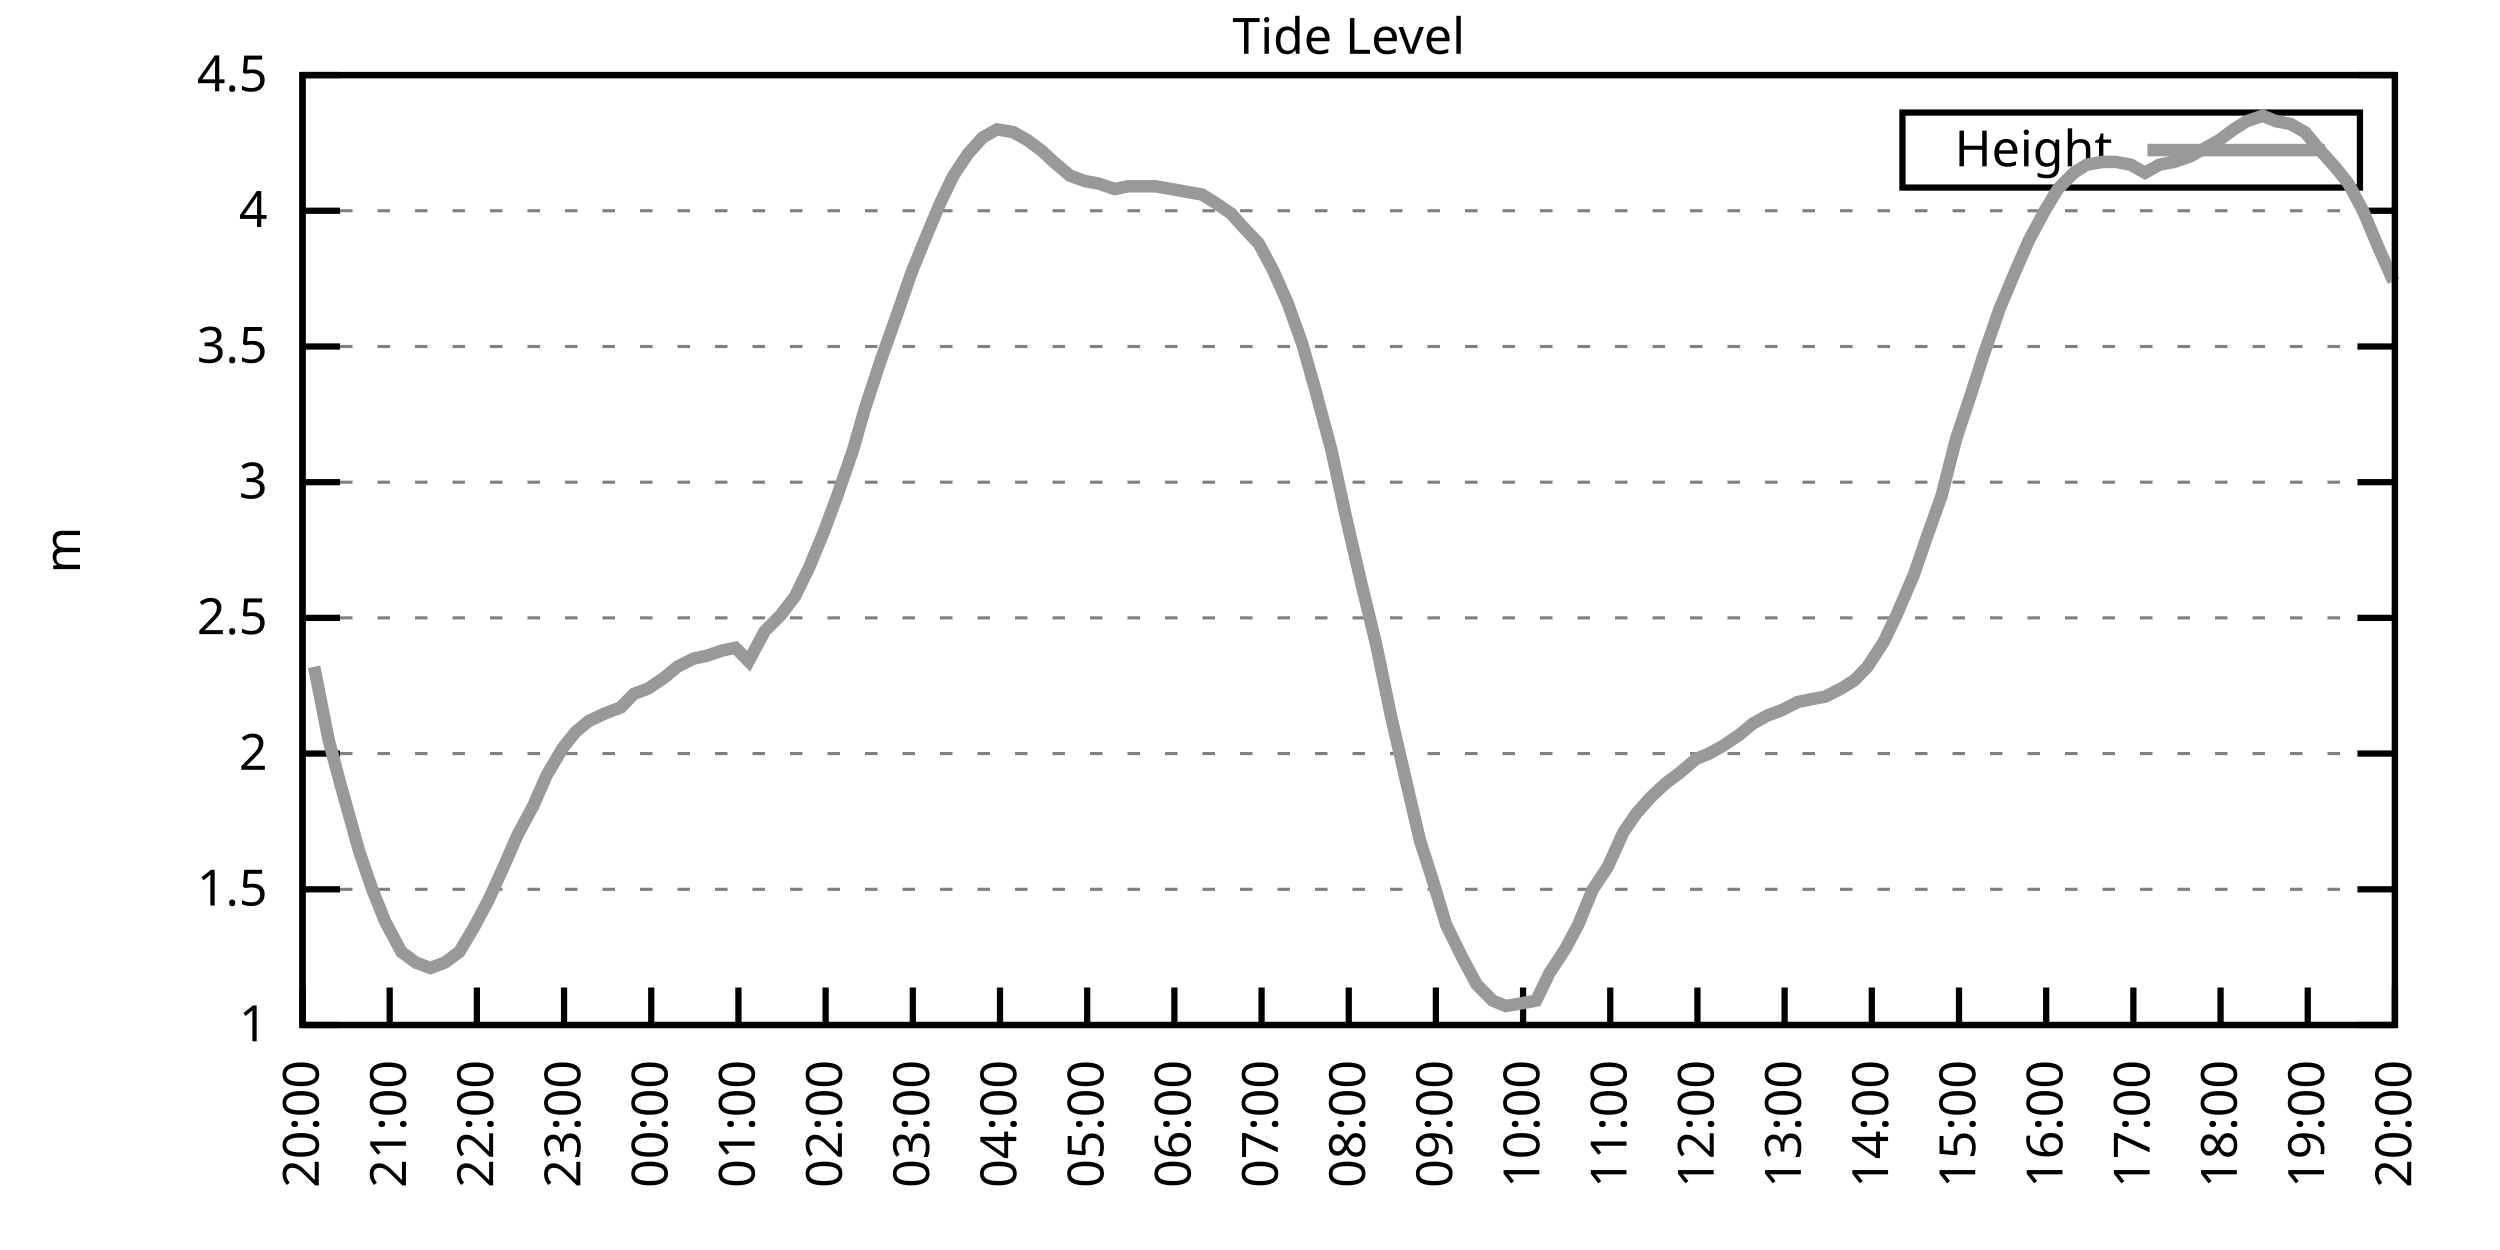
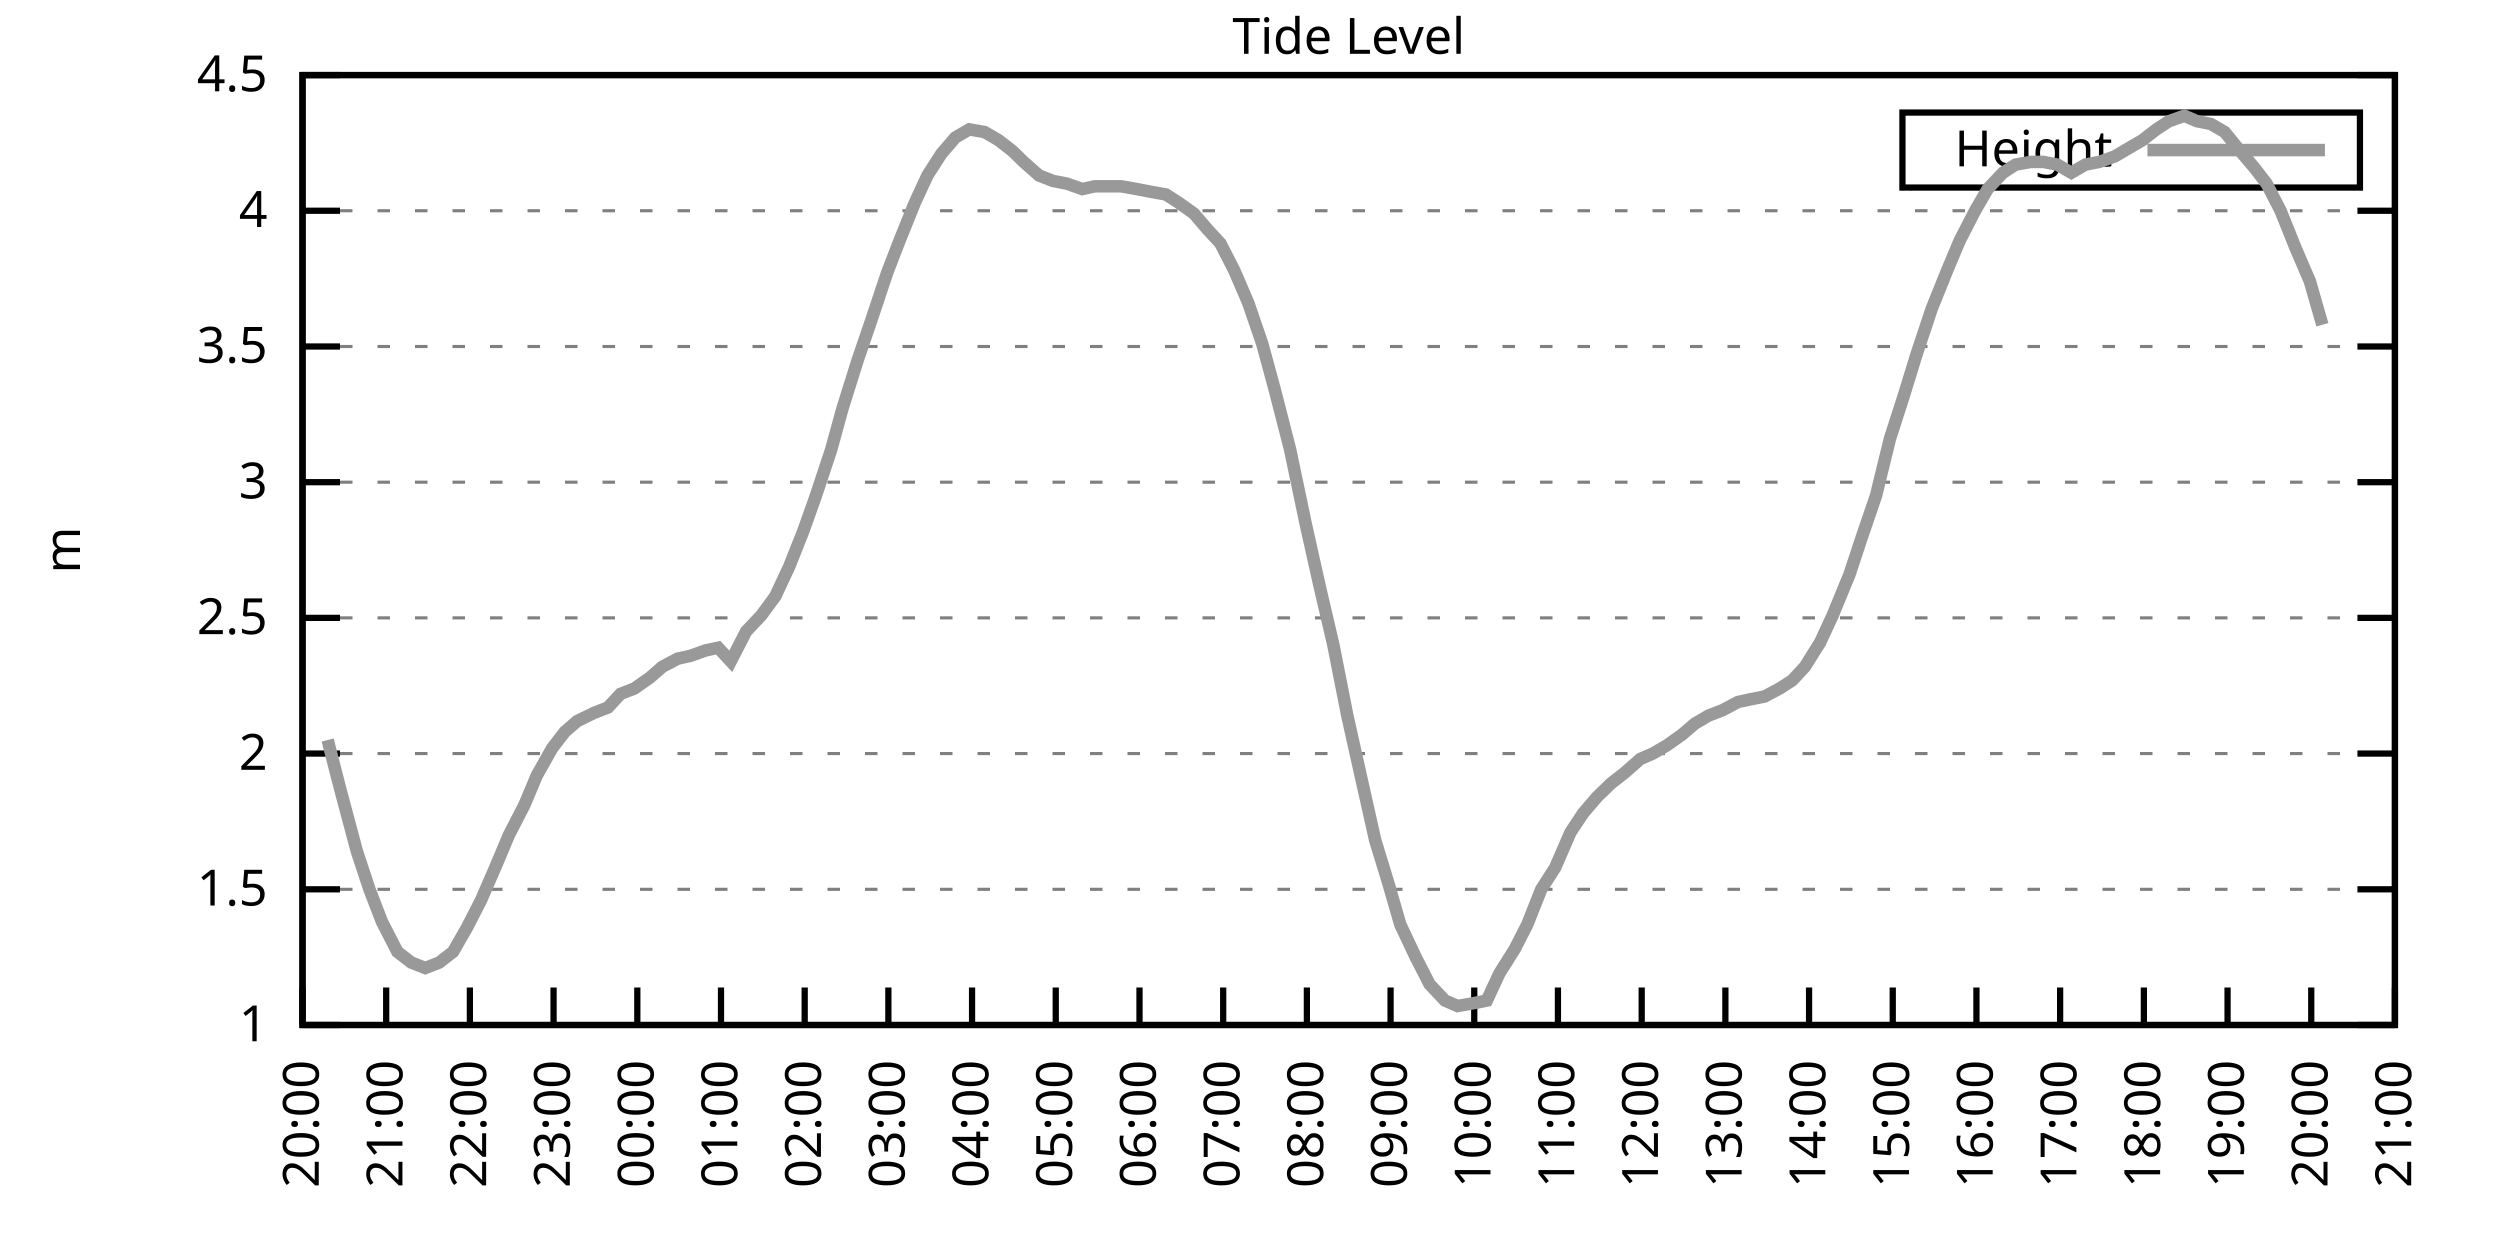
<svg xmlns="http://www.w3.org/2000/svg" xmlns:xlink="http://www.w3.org/1999/xlink" width="400" height="200" viewBox="0 0 400 200">
  <g id="gnuplot_canvas">
    <rect x="0" y="0" width="400" height="200" fill="none" />
    <defs>
      <circle id="gpDot" r="0.5" stroke-width="0.5" stroke="currentColor" />
      <path id="gpPt0" stroke-width="0.333" stroke="currentColor" d="M-1,0 h2 M0,-1 v2" />
      <path id="gpPt1" stroke-width="0.333" stroke="currentColor" d="M-1,-1 L1,1 M1,-1 L-1,1" />
      <path id="gpPt2" stroke-width="0.333" stroke="currentColor" d="M-1,0 L1,0 M0,-1 L0,1 M-1,-1 L1,1 M-1,1 L1,-1" />
      <rect id="gpPt3" stroke-width="0.333" stroke="currentColor" x="-1" y="-1" width="2" height="2" />
      <rect id="gpPt4" stroke-width="0.333" stroke="currentColor" fill="currentColor" x="-1" y="-1" width="2" height="2" />
      <circle id="gpPt5" stroke-width="0.333" stroke="currentColor" cx="0" cy="0" r="1" />
      <use xlink:href="#gpPt5" id="gpPt6" fill="currentColor" stroke="none" />
      <path id="gpPt7" stroke-width="0.333" stroke="currentColor" d="M0,-1.33 L-1.33,0.67 L1.33,0.67 z" />
      <use xlink:href="#gpPt7" id="gpPt8" fill="currentColor" stroke="none" />
      <use xlink:href="#gpPt7" id="gpPt9" stroke="currentColor" transform="rotate(180)" />
      <use xlink:href="#gpPt9" id="gpPt10" fill="currentColor" stroke="none" />
      <use xlink:href="#gpPt3" id="gpPt11" stroke="currentColor" transform="rotate(45)" />
      <use xlink:href="#gpPt11" id="gpPt12" fill="currentColor" stroke="none" />
      <path id="gpPt13" stroke-width="0.333" stroke="currentColor" d="M0,1.330 L1.265,0.411 L0.782,-1.067 L-0.782,-1.076 L-1.265,0.411 z" />
      <use xlink:href="#gpPt13" id="gpPt14" fill="currentColor" stroke="none" />
      <filter id="textbox" filterUnits="objectBoundingBox" x="0" y="0" height="1" width="1">
        <feFlood flood-color="white" flood-opacity="1" result="bgnd" />
        <feComposite in="SourceGraphic" in2="bgnd" operator="atop" />
      </filter>
      <filter id="greybox" filterUnits="objectBoundingBox" x="0" y="0" height="1" width="1">
        <feFlood flood-color="lightgrey" flood-opacity="1" result="grey" />
        <feComposite in="SourceGraphic" in2="grey" operator="atop" />
      </filter>
    </defs>
    <g fill="none" color="white" stroke="currentColor" stroke-width="1.00" stroke-linecap="butt" stroke-linejoin="miter">
</g>
    <g fill="none" color="black" stroke="currentColor" stroke-width="1.00" stroke-linecap="butt" stroke-linejoin="miter">
      <g stroke="none" shape-rendering="crispEdges">
        <polygon fill="rgb(255, 255, 255)" points="48.40,164.00 383.18,164.00 383.18,12.02 48.40,12.02 " />
      </g>
    </g>
    <g fill="none" color="black" stroke="currentColor" stroke-width="1.00" stroke-linecap="butt" stroke-linejoin="miter">
</g>
    <g fill="none" color="black" stroke="black" stroke-width="0.50" stroke-linecap="butt" stroke-linejoin="miter">
</g>
    <g fill="none" color="gray" stroke="currentColor" stroke-width="0.50" stroke-linecap="butt" stroke-linejoin="miter">
      <path stroke="gray" stroke-dasharray="2,4" class="gridline" d="M48.40,164.00 L383.19,164.00  " />
    </g>
    <g fill="none" color="gray" stroke="gray" stroke-width="1.00" stroke-linecap="butt" stroke-linejoin="miter">
</g>
    <g fill="none" color="black" stroke="currentColor" stroke-width="1.00" stroke-linecap="butt" stroke-linejoin="miter">
      <path stroke="black" d="M48.40,164.00 L54.40,164.00 M383.19,164.00 L377.19,164.00  " />
      <g transform="translate(42.80,166.60)" stroke="none" fill="black" font-family="Sans" font-size="8.00" text-anchor="end">
        <text>
          <tspan font-family="Sans"> 1</tspan>
        </text>
      </g>
    </g>
    <g fill="none" color="black" stroke="currentColor" stroke-width="1.00" stroke-linecap="butt" stroke-linejoin="miter">
</g>
    <g fill="none" color="black" stroke="black" stroke-width="0.50" stroke-linecap="butt" stroke-linejoin="miter">
</g>
    <g fill="none" color="gray" stroke="currentColor" stroke-width="0.50" stroke-linecap="butt" stroke-linejoin="miter">
      <path stroke="gray" stroke-dasharray="2,4" class="gridline" d="M48.40,142.29 L383.19,142.29  " />
    </g>
    <g fill="none" color="gray" stroke="gray" stroke-width="1.00" stroke-linecap="butt" stroke-linejoin="miter">
</g>
    <g fill="none" color="black" stroke="currentColor" stroke-width="1.00" stroke-linecap="butt" stroke-linejoin="miter">
      <path stroke="black" d="M48.40,142.29 L54.40,142.29 M383.19,142.29 L377.19,142.29  " />
      <g transform="translate(42.80,144.89)" stroke="none" fill="black" font-family="Sans" font-size="8.00" text-anchor="end">
        <text>
          <tspan font-family="Sans"> 1.5</tspan>
        </text>
      </g>
    </g>
    <g fill="none" color="black" stroke="currentColor" stroke-width="1.00" stroke-linecap="butt" stroke-linejoin="miter">
</g>
    <g fill="none" color="black" stroke="black" stroke-width="0.50" stroke-linecap="butt" stroke-linejoin="miter">
</g>
    <g fill="none" color="gray" stroke="currentColor" stroke-width="0.50" stroke-linecap="butt" stroke-linejoin="miter">
      <path stroke="gray" stroke-dasharray="2,4" class="gridline" d="M48.40,120.57 L383.19,120.57  " />
    </g>
    <g fill="none" color="gray" stroke="gray" stroke-width="1.00" stroke-linecap="butt" stroke-linejoin="miter">
</g>
    <g fill="none" color="black" stroke="currentColor" stroke-width="1.00" stroke-linecap="butt" stroke-linejoin="miter">
      <path stroke="black" d="M48.40,120.57 L54.40,120.57 M383.19,120.57 L377.19,120.57  " />
      <g transform="translate(42.80,123.17)" stroke="none" fill="black" font-family="Sans" font-size="8.00" text-anchor="end">
        <text>
          <tspan font-family="Sans"> 2</tspan>
        </text>
      </g>
    </g>
    <g fill="none" color="black" stroke="currentColor" stroke-width="1.00" stroke-linecap="butt" stroke-linejoin="miter">
</g>
    <g fill="none" color="black" stroke="black" stroke-width="0.50" stroke-linecap="butt" stroke-linejoin="miter">
</g>
    <g fill="none" color="gray" stroke="currentColor" stroke-width="0.50" stroke-linecap="butt" stroke-linejoin="miter">
      <path stroke="gray" stroke-dasharray="2,4" class="gridline" d="M48.40,98.86 L383.19,98.86  " />
    </g>
    <g fill="none" color="gray" stroke="gray" stroke-width="1.00" stroke-linecap="butt" stroke-linejoin="miter">
</g>
    <g fill="none" color="black" stroke="currentColor" stroke-width="1.00" stroke-linecap="butt" stroke-linejoin="miter">
      <path stroke="black" d="M48.40,98.86 L54.40,98.86 M383.19,98.86 L377.19,98.86  " />
      <g transform="translate(42.80,101.46)" stroke="none" fill="black" font-family="Sans" font-size="8.00" text-anchor="end">
        <text>
          <tspan font-family="Sans"> 2.5</tspan>
        </text>
      </g>
    </g>
    <g fill="none" color="black" stroke="currentColor" stroke-width="1.00" stroke-linecap="butt" stroke-linejoin="miter">
</g>
    <g fill="none" color="black" stroke="black" stroke-width="0.50" stroke-linecap="butt" stroke-linejoin="miter">
</g>
    <g fill="none" color="gray" stroke="currentColor" stroke-width="0.50" stroke-linecap="butt" stroke-linejoin="miter">
      <path stroke="gray" stroke-dasharray="2,4" class="gridline" d="M48.40,77.15 L383.19,77.15  " />
    </g>
    <g fill="none" color="gray" stroke="gray" stroke-width="1.00" stroke-linecap="butt" stroke-linejoin="miter">
</g>
    <g fill="none" color="black" stroke="currentColor" stroke-width="1.00" stroke-linecap="butt" stroke-linejoin="miter">
      <path stroke="black" d="M48.40,77.15 L54.40,77.15 M383.19,77.15 L377.19,77.15  " />
      <g transform="translate(42.80,79.75)" stroke="none" fill="black" font-family="Sans" font-size="8.00" text-anchor="end">
        <text>
          <tspan font-family="Sans"> 3</tspan>
        </text>
      </g>
    </g>
    <g fill="none" color="black" stroke="currentColor" stroke-width="1.00" stroke-linecap="butt" stroke-linejoin="miter">
</g>
    <g fill="none" color="black" stroke="black" stroke-width="0.50" stroke-linecap="butt" stroke-linejoin="miter">
</g>
    <g fill="none" color="gray" stroke="currentColor" stroke-width="0.50" stroke-linecap="butt" stroke-linejoin="miter">
      <path stroke="gray" stroke-dasharray="2,4" class="gridline" d="M48.40,55.44 L383.19,55.44  " />
    </g>
    <g fill="none" color="gray" stroke="gray" stroke-width="1.00" stroke-linecap="butt" stroke-linejoin="miter">
</g>
    <g fill="none" color="black" stroke="currentColor" stroke-width="1.00" stroke-linecap="butt" stroke-linejoin="miter">
      <path stroke="black" d="M48.40,55.44 L54.40,55.44 M383.19,55.44 L377.19,55.44  " />
      <g transform="translate(42.80,58.04)" stroke="none" fill="black" font-family="Sans" font-size="8.00" text-anchor="end">
        <text>
          <tspan font-family="Sans"> 3.5</tspan>
        </text>
      </g>
    </g>
    <g fill="none" color="black" stroke="currentColor" stroke-width="1.00" stroke-linecap="butt" stroke-linejoin="miter">
</g>
    <g fill="none" color="black" stroke="black" stroke-width="0.50" stroke-linecap="butt" stroke-linejoin="miter">
</g>
    <g fill="none" color="gray" stroke="currentColor" stroke-width="0.50" stroke-linecap="butt" stroke-linejoin="miter">
      <path stroke="gray" stroke-dasharray="2,4" class="gridline" d="M48.40,33.72 L383.19,33.72  " />
    </g>
    <g fill="none" color="gray" stroke="gray" stroke-width="1.00" stroke-linecap="butt" stroke-linejoin="miter">
</g>
    <g fill="none" color="black" stroke="currentColor" stroke-width="1.00" stroke-linecap="butt" stroke-linejoin="miter">
      <path stroke="black" d="M48.40,33.72 L54.40,33.72 M383.19,33.72 L377.19,33.72  " />
      <g transform="translate(42.80,36.32)" stroke="none" fill="black" font-family="Sans" font-size="8.00" text-anchor="end">
        <text>
          <tspan font-family="Sans"> 4</tspan>
        </text>
      </g>
    </g>
    <g fill="none" color="black" stroke="currentColor" stroke-width="1.00" stroke-linecap="butt" stroke-linejoin="miter">
</g>
    <g fill="none" color="black" stroke="black" stroke-width="0.50" stroke-linecap="butt" stroke-linejoin="miter">
</g>
    <g fill="none" color="gray" stroke="currentColor" stroke-width="0.50" stroke-linecap="butt" stroke-linejoin="miter">
      <path stroke="gray" stroke-dasharray="2,4" class="gridline" d="M48.40,12.01 L383.19,12.01  " />
    </g>
    <g fill="none" color="gray" stroke="gray" stroke-width="1.00" stroke-linecap="butt" stroke-linejoin="miter">
</g>
    <g fill="none" color="black" stroke="currentColor" stroke-width="1.00" stroke-linecap="butt" stroke-linejoin="miter">
      <path stroke="black" d="M48.40,12.01 L54.40,12.01 M383.19,12.01 L377.19,12.01  " />
      <g transform="translate(42.80,14.61)" stroke="none" fill="black" font-family="Sans" font-size="8.00" text-anchor="end">
        <text>
          <tspan font-family="Sans"> 4.5</tspan>
        </text>
      </g>
    </g>
    <g fill="none" color="black" stroke="currentColor" stroke-width="1.00" stroke-linecap="butt" stroke-linejoin="miter">
      <path stroke="black" d="M48.40,164.00 L48.40,158.00  " />
      <g transform="translate(51.00,169.60) rotate(270.00)" stroke="none" fill="black" font-family="Sans" font-size="8.00" text-anchor="end">
        <text>
          <tspan font-family="Sans">20:00</tspan>
        </text>
      </g>
    </g>
    <g fill="none" color="black" stroke="currentColor" stroke-width="1.00" stroke-linecap="butt" stroke-linejoin="miter">
-       <path stroke="black" d="M62.35,164.00 L62.35,158.00  " />
-       <g transform="translate(64.95,169.60) rotate(270.00)" stroke="none" fill="black" font-family="Sans" font-size="8.00" text-anchor="end">
+       <path stroke="black" d="M61.79,164.00 L61.79,158.00  " />
+       <g transform="translate(64.39,169.60) rotate(270.00)" stroke="none" fill="black" font-family="Sans" font-size="8.00" text-anchor="end">
        <text>
          <tspan font-family="Sans">21:00</tspan>
        </text>
      </g>
    </g>
    <g fill="none" color="black" stroke="currentColor" stroke-width="1.00" stroke-linecap="butt" stroke-linejoin="miter">
-       <path stroke="black" d="M76.30,164.00 L76.30,158.00  " />
-       <g transform="translate(78.90,169.60) rotate(270.00)" stroke="none" fill="black" font-family="Sans" font-size="8.00" text-anchor="end">
+       <path stroke="black" d="M75.18,164.00 L75.18,158.00  " />
+       <g transform="translate(77.78,169.60) rotate(270.00)" stroke="none" fill="black" font-family="Sans" font-size="8.00" text-anchor="end">
        <text>
          <tspan font-family="Sans">22:00</tspan>
        </text>
      </g>
    </g>
    <g fill="none" color="black" stroke="currentColor" stroke-width="1.00" stroke-linecap="butt" stroke-linejoin="miter">
-       <path stroke="black" d="M90.25,164.00 L90.25,158.00  " />
-       <g transform="translate(92.85,169.60) rotate(270.00)" stroke="none" fill="black" font-family="Sans" font-size="8.00" text-anchor="end">
+       <path stroke="black" d="M88.57,164.00 L88.57,158.00  " />
+       <g transform="translate(91.17,169.60) rotate(270.00)" stroke="none" fill="black" font-family="Sans" font-size="8.00" text-anchor="end">
        <text>
          <tspan font-family="Sans">23:00</tspan>
        </text>
      </g>
    </g>
    <g fill="none" color="black" stroke="currentColor" stroke-width="1.00" stroke-linecap="butt" stroke-linejoin="miter">
-       <path stroke="black" d="M104.20,164.00 L104.20,158.00  " />
-       <g transform="translate(106.80,169.60) rotate(270.00)" stroke="none" fill="black" font-family="Sans" font-size="8.00" text-anchor="end">
+       <path stroke="black" d="M101.97,164.00 L101.97,158.00  " />
+       <g transform="translate(104.57,169.60) rotate(270.00)" stroke="none" fill="black" font-family="Sans" font-size="8.00" text-anchor="end">
        <text>
          <tspan font-family="Sans">00:00</tspan>
        </text>
      </g>
    </g>
    <g fill="none" color="black" stroke="currentColor" stroke-width="1.00" stroke-linecap="butt" stroke-linejoin="miter">
-       <path stroke="black" d="M118.15,164.00 L118.15,158.00  " />
-       <g transform="translate(120.75,169.60) rotate(270.00)" stroke="none" fill="black" font-family="Sans" font-size="8.00" text-anchor="end">
+       <path stroke="black" d="M115.36,164.00 L115.36,158.00  " />
+       <g transform="translate(117.96,169.60) rotate(270.00)" stroke="none" fill="black" font-family="Sans" font-size="8.00" text-anchor="end">
        <text>
          <tspan font-family="Sans">01:00</tspan>
        </text>
      </g>
    </g>
    <g fill="none" color="black" stroke="currentColor" stroke-width="1.00" stroke-linecap="butt" stroke-linejoin="miter">
-       <path stroke="black" d="M132.10,164.00 L132.10,158.00  " />
-       <g transform="translate(134.70,169.60) rotate(270.00)" stroke="none" fill="black" font-family="Sans" font-size="8.00" text-anchor="end">
+       <path stroke="black" d="M128.75,164.00 L128.75,158.00  " />
+       <g transform="translate(131.35,169.60) rotate(270.00)" stroke="none" fill="black" font-family="Sans" font-size="8.00" text-anchor="end">
        <text>
          <tspan font-family="Sans">02:00</tspan>
        </text>
      </g>
    </g>
    <g fill="none" color="black" stroke="currentColor" stroke-width="1.00" stroke-linecap="butt" stroke-linejoin="miter">
-       <path stroke="black" d="M146.05,164.00 L146.05,158.00  " />
-       <g transform="translate(148.65,169.60) rotate(270.00)" stroke="none" fill="black" font-family="Sans" font-size="8.00" text-anchor="end">
+       <path stroke="black" d="M142.14,164.00 L142.14,158.00  " />
+       <g transform="translate(144.74,169.60) rotate(270.00)" stroke="none" fill="black" font-family="Sans" font-size="8.00" text-anchor="end">
        <text>
          <tspan font-family="Sans">03:00</tspan>
        </text>
      </g>
    </g>
    <g fill="none" color="black" stroke="currentColor" stroke-width="1.00" stroke-linecap="butt" stroke-linejoin="miter">
-       <path stroke="black" d="M160.00,164.00 L160.00,158.00  " />
-       <g transform="translate(162.60,169.60) rotate(270.00)" stroke="none" fill="black" font-family="Sans" font-size="8.00" text-anchor="end">
+       <path stroke="black" d="M155.53,164.00 L155.53,158.00  " />
+       <g transform="translate(158.13,169.60) rotate(270.00)" stroke="none" fill="black" font-family="Sans" font-size="8.00" text-anchor="end">
        <text>
          <tspan font-family="Sans">04:00</tspan>
        </text>
      </g>
    </g>
    <g fill="none" color="black" stroke="currentColor" stroke-width="1.00" stroke-linecap="butt" stroke-linejoin="miter">
-       <path stroke="black" d="M173.95,164.00 L173.95,158.00  " />
-       <g transform="translate(176.55,169.60) rotate(270.00)" stroke="none" fill="black" font-family="Sans" font-size="8.00" text-anchor="end">
+       <path stroke="black" d="M168.92,164.00 L168.92,158.00  " />
+       <g transform="translate(171.52,169.60) rotate(270.00)" stroke="none" fill="black" font-family="Sans" font-size="8.00" text-anchor="end">
        <text>
          <tspan font-family="Sans">05:00</tspan>
        </text>
      </g>
    </g>
    <g fill="none" color="black" stroke="currentColor" stroke-width="1.00" stroke-linecap="butt" stroke-linejoin="miter">
-       <path stroke="black" d="M187.90,164.00 L187.90,158.00  " />
-       <g transform="translate(190.50,169.60) rotate(270.00)" stroke="none" fill="black" font-family="Sans" font-size="8.00" text-anchor="end">
+       <path stroke="black" d="M182.32,164.00 L182.32,158.00  " />
+       <g transform="translate(184.92,169.60) rotate(270.00)" stroke="none" fill="black" font-family="Sans" font-size="8.00" text-anchor="end">
        <text>
          <tspan font-family="Sans">06:00</tspan>
        </text>
      </g>
    </g>
    <g fill="none" color="black" stroke="currentColor" stroke-width="1.00" stroke-linecap="butt" stroke-linejoin="miter">
-       <path stroke="black" d="M201.85,164.00 L201.85,158.00  " />
-       <g transform="translate(204.45,169.60) rotate(270.00)" stroke="none" fill="black" font-family="Sans" font-size="8.00" text-anchor="end">
+       <path stroke="black" d="M195.71,164.00 L195.71,158.00  " />
+       <g transform="translate(198.31,169.60) rotate(270.00)" stroke="none" fill="black" font-family="Sans" font-size="8.00" text-anchor="end">
        <text>
          <tspan font-family="Sans">07:00</tspan>
        </text>
      </g>
    </g>
    <g fill="none" color="black" stroke="currentColor" stroke-width="1.00" stroke-linecap="butt" stroke-linejoin="miter">
-       <path stroke="black" d="M215.80,164.00 L215.80,158.00  " />
-       <g transform="translate(218.40,169.60) rotate(270.00)" stroke="none" fill="black" font-family="Sans" font-size="8.00" text-anchor="end">
+       <path stroke="black" d="M209.10,164.00 L209.10,158.00  " />
+       <g transform="translate(211.70,169.60) rotate(270.00)" stroke="none" fill="black" font-family="Sans" font-size="8.00" text-anchor="end">
        <text>
          <tspan font-family="Sans">08:00</tspan>
        </text>
      </g>
    </g>
    <g fill="none" color="black" stroke="currentColor" stroke-width="1.00" stroke-linecap="butt" stroke-linejoin="miter">
-       <path stroke="black" d="M229.74,164.00 L229.74,158.00  " />
-       <g transform="translate(232.34,169.60) rotate(270.00)" stroke="none" fill="black" font-family="Sans" font-size="8.00" text-anchor="end">
+       <path stroke="black" d="M222.49,164.00 L222.49,158.00  " />
+       <g transform="translate(225.09,169.60) rotate(270.00)" stroke="none" fill="black" font-family="Sans" font-size="8.00" text-anchor="end">
        <text>
          <tspan font-family="Sans">09:00</tspan>
        </text>
      </g>
    </g>
    <g fill="none" color="black" stroke="currentColor" stroke-width="1.00" stroke-linecap="butt" stroke-linejoin="miter">
-       <path stroke="black" d="M243.69,164.00 L243.69,158.00  " />
-       <g transform="translate(246.29,169.60) rotate(270.00)" stroke="none" fill="black" font-family="Sans" font-size="8.00" text-anchor="end">
+       <path stroke="black" d="M235.88,164.00 L235.88,158.00  " />
+       <g transform="translate(238.48,169.60) rotate(270.00)" stroke="none" fill="black" font-family="Sans" font-size="8.00" text-anchor="end">
        <text>
          <tspan font-family="Sans">10:00</tspan>
        </text>
      </g>
    </g>
    <g fill="none" color="black" stroke="currentColor" stroke-width="1.00" stroke-linecap="butt" stroke-linejoin="miter">
-       <path stroke="black" d="M257.64,164.00 L257.64,158.00  " />
-       <g transform="translate(260.24,169.60) rotate(270.00)" stroke="none" fill="black" font-family="Sans" font-size="8.00" text-anchor="end">
+       <path stroke="black" d="M249.27,164.00 L249.27,158.00  " />
+       <g transform="translate(251.87,169.60) rotate(270.00)" stroke="none" fill="black" font-family="Sans" font-size="8.00" text-anchor="end">
        <text>
          <tspan font-family="Sans">11:00</tspan>
        </text>
      </g>
    </g>
    <g fill="none" color="black" stroke="currentColor" stroke-width="1.00" stroke-linecap="butt" stroke-linejoin="miter">
-       <path stroke="black" d="M271.59,164.00 L271.59,158.00  " />
-       <g transform="translate(274.19,169.60) rotate(270.00)" stroke="none" fill="black" font-family="Sans" font-size="8.00" text-anchor="end">
+       <path stroke="black" d="M262.67,164.00 L262.67,158.00  " />
+       <g transform="translate(265.27,169.60) rotate(270.00)" stroke="none" fill="black" font-family="Sans" font-size="8.00" text-anchor="end">
        <text>
          <tspan font-family="Sans">12:00</tspan>
        </text>
      </g>
    </g>
    <g fill="none" color="black" stroke="currentColor" stroke-width="1.00" stroke-linecap="butt" stroke-linejoin="miter">
-       <path stroke="black" d="M285.54,164.00 L285.54,158.00  " />
-       <g transform="translate(288.14,169.60) rotate(270.00)" stroke="none" fill="black" font-family="Sans" font-size="8.00" text-anchor="end">
+       <path stroke="black" d="M276.06,164.00 L276.06,158.00  " />
+       <g transform="translate(278.66,169.60) rotate(270.00)" stroke="none" fill="black" font-family="Sans" font-size="8.00" text-anchor="end">
        <text>
          <tspan font-family="Sans">13:00</tspan>
        </text>
      </g>
    </g>
    <g fill="none" color="black" stroke="currentColor" stroke-width="1.00" stroke-linecap="butt" stroke-linejoin="miter">
-       <path stroke="black" d="M299.49,164.00 L299.49,158.00  " />
-       <g transform="translate(302.09,169.60) rotate(270.00)" stroke="none" fill="black" font-family="Sans" font-size="8.00" text-anchor="end">
+       <path stroke="black" d="M289.45,164.00 L289.45,158.00  " />
+       <g transform="translate(292.05,169.60) rotate(270.00)" stroke="none" fill="black" font-family="Sans" font-size="8.00" text-anchor="end">
        <text>
          <tspan font-family="Sans">14:00</tspan>
        </text>
      </g>
    </g>
    <g fill="none" color="black" stroke="currentColor" stroke-width="1.00" stroke-linecap="butt" stroke-linejoin="miter">
-       <path stroke="black" d="M313.44,164.00 L313.44,158.00  " />
-       <g transform="translate(316.04,169.60) rotate(270.00)" stroke="none" fill="black" font-family="Sans" font-size="8.00" text-anchor="end">
+       <path stroke="black" d="M302.84,164.00 L302.84,158.00  " />
+       <g transform="translate(305.44,169.60) rotate(270.00)" stroke="none" fill="black" font-family="Sans" font-size="8.00" text-anchor="end">
        <text>
          <tspan font-family="Sans">15:00</tspan>
        </text>
      </g>
    </g>
    <g fill="none" color="black" stroke="currentColor" stroke-width="1.00" stroke-linecap="butt" stroke-linejoin="miter">
-       <path stroke="black" d="M327.39,164.00 L327.39,158.00  " />
-       <g transform="translate(329.99,169.60) rotate(270.00)" stroke="none" fill="black" font-family="Sans" font-size="8.00" text-anchor="end">
+       <path stroke="black" d="M316.23,164.00 L316.23,158.00  " />
+       <g transform="translate(318.83,169.60) rotate(270.00)" stroke="none" fill="black" font-family="Sans" font-size="8.00" text-anchor="end">
        <text>
          <tspan font-family="Sans">16:00</tspan>
        </text>
      </g>
    </g>
    <g fill="none" color="black" stroke="currentColor" stroke-width="1.00" stroke-linecap="butt" stroke-linejoin="miter">
-       <path stroke="black" d="M341.34,164.00 L341.34,158.00  " />
-       <g transform="translate(343.94,169.60) rotate(270.00)" stroke="none" fill="black" font-family="Sans" font-size="8.00" text-anchor="end">
+       <path stroke="black" d="M329.62,164.00 L329.62,158.00  " />
+       <g transform="translate(332.22,169.60) rotate(270.00)" stroke="none" fill="black" font-family="Sans" font-size="8.00" text-anchor="end">
        <text>
          <tspan font-family="Sans">17:00</tspan>
        </text>
      </g>
    </g>
    <g fill="none" color="black" stroke="currentColor" stroke-width="1.00" stroke-linecap="butt" stroke-linejoin="miter">
-       <path stroke="black" d="M355.29,164.00 L355.29,158.00  " />
-       <g transform="translate(357.89,169.60) rotate(270.00)" stroke="none" fill="black" font-family="Sans" font-size="8.00" text-anchor="end">
+       <path stroke="black" d="M343.02,164.00 L343.02,158.00  " />
+       <g transform="translate(345.62,169.60) rotate(270.00)" stroke="none" fill="black" font-family="Sans" font-size="8.00" text-anchor="end">
        <text>
          <tspan font-family="Sans">18:00</tspan>
        </text>
      </g>
    </g>
    <g fill="none" color="black" stroke="currentColor" stroke-width="1.00" stroke-linecap="butt" stroke-linejoin="miter">
-       <path stroke="black" d="M369.24,164.00 L369.24,158.00  " />
-       <g transform="translate(371.84,169.60) rotate(270.00)" stroke="none" fill="black" font-family="Sans" font-size="8.00" text-anchor="end">
+       <path stroke="black" d="M356.41,164.00 L356.41,158.00  " />
+       <g transform="translate(359.01,169.60) rotate(270.00)" stroke="none" fill="black" font-family="Sans" font-size="8.00" text-anchor="end">
        <text>
          <tspan font-family="Sans">19:00</tspan>
+         </text>
+       </g>
+     </g>
+     <g fill="none" color="black" stroke="currentColor" stroke-width="1.00" stroke-linecap="butt" stroke-linejoin="miter">
+       <path stroke="black" d="M369.80,164.00 L369.80,158.00  " />
+       <g transform="translate(372.40,169.60) rotate(270.00)" stroke="none" fill="black" font-family="Sans" font-size="8.00" text-anchor="end">
+         <text>
+           <tspan font-family="Sans">20:00</tspan>
        </text>
      </g>
    </g>
    <g fill="none" color="black" stroke="currentColor" stroke-width="1.00" stroke-linecap="butt" stroke-linejoin="miter">
      <path stroke="black" d="M383.19,164.00 L383.19,158.00  " />
      <g transform="translate(385.79,169.60) rotate(270.00)" stroke="none" fill="black" font-family="Sans" font-size="8.00" text-anchor="end">
        <text>
-           <tspan font-family="Sans">20:00</tspan>
+           <tspan font-family="Sans">21:00</tspan>
        </text>
      </g>
    </g>
    <g fill="none" color="black" stroke="currentColor" stroke-width="1.00" stroke-linecap="butt" stroke-linejoin="miter">
</g>
    <g fill="none" color="black" stroke="currentColor" stroke-width="1.00" stroke-linecap="butt" stroke-linejoin="miter">
      <path stroke="black" d="M48.40,12.01 L48.40,164.00 L383.19,164.00 L383.19,12.01 L48.40,12.01 Z  " />
    </g>
    <g fill="none" color="black" stroke="currentColor" stroke-width="1.00" stroke-linecap="butt" stroke-linejoin="miter">
</g>
    <g fill="none" color="black" stroke="currentColor" stroke-width="1.00" stroke-linecap="butt" stroke-linejoin="miter">
      <path stroke="black" d="M304.39,30.01 L304.39,18.01 L377.59,18.01 L377.59,30.01 L304.39,30.01 Z  " />
    </g>
    <g id="Tide_level_plot_1">
      <g fill="none" color="white" stroke="black" stroke-width="2.00" stroke-linecap="butt" stroke-linejoin="miter">
</g>
      <g fill="none" color="black" stroke="currentColor" stroke-width="2.00" stroke-linecap="butt" stroke-linejoin="miter">
        <g transform="translate(337.99,26.61)" stroke="none" fill="black" font-family="Sans" font-size="8.00" text-anchor="end">
          <text>
            <tspan font-family="Sans">Height</tspan>
          </text>
        </g>
      </g>
      <g fill="none" color="black" stroke="currentColor" stroke-width="2.00" stroke-linecap="butt" stroke-linejoin="miter">
-         <path stroke="rgb(153, 153, 153)" d="M343.59,24.01 L371.99,24.01 M50.26,106.68 L52.58,118.40 L54.68,126.22 L57.47,136.21 L59.56,142.29 L61.65,147.50   L64.21,152.28 L66.53,154.01 L68.86,154.88 L71.18,154.01 L73.51,152.28 L75.83,148.37 L78.16,144.02 L80.72,138.38   L82.81,133.60 L85.37,128.83 L87.46,124.05 L90.02,119.71 L92.11,117.10 L94.20,115.36 L96.99,114.06 L99.32,113.19   L101.41,111.02 L103.73,110.15 L106.29,108.42 L108.38,106.68 L110.94,105.38 L113.03,104.94 L115.59,104.07 L117.68,103.64   L119.78,105.81 L122.33,101.03 L124.89,98.43 L127.22,95.39 L129.54,90.61 L131.87,84.97 L133.96,79.32 L136.51,71.94   L138.37,65.42 L140.93,57.61 L143.26,51.09 L145.81,43.71 L147.91,38.50 L150.46,32.42 L152.56,28.08 L154.88,24.60   L157.21,22.00 L159.53,20.70 L162.09,21.13 L164.41,22.43 L166.74,24.17 L168.60,25.91 L171.16,28.08 L173.48,28.95   L175.81,29.38 L178.36,30.25 L180.46,29.81 L182.78,29.81 L184.87,29.81 L187.43,30.25 L189.76,30.68 L192.31,31.12   L194.41,32.42 L196.96,34.16 L199.29,36.76 L201.38,38.93 L203.71,43.28 L206.03,48.49 L208.36,55.00 L210.45,62.38   L213.01,71.94 L215.56,83.66 L217.89,93.65 L220.21,103.20 L222.54,114.49 L224.86,124.48 L227.19,134.47 L229.28,140.98   L231.37,147.93 L233.93,153.14 L236.25,157.49 L238.81,160.09 L240.90,160.96 L243.46,160.53 L245.79,160.09 L247.88,155.75   L250.44,151.84 L252.53,147.93 L254.85,142.29 L257.18,138.81 L259.74,133.17 L261.83,130.13 L264.15,127.52 L266.48,125.35   L268.80,123.61 L271.36,121.44 L273.45,120.57 L275.78,119.27 L278.34,117.53 L280.43,115.80 L282.75,114.49 L285.08,113.63   L287.64,112.32 L289.73,111.89 L292.05,111.45 L294.61,110.15 L296.70,108.85 L298.80,106.68 L301.35,102.77 L303.44,98.43   L306.23,91.91 L308.33,85.83 L310.65,79.32 L312.98,70.20 L315.30,63.25 L317.39,56.74 L319.95,49.36 L322.51,43.28   L324.60,38.50 L327.16,33.72 L329.25,30.25 L331.81,27.64 L333.90,26.34 L336.46,25.91 L338.55,25.91 L340.88,26.34   L343.20,27.64 L345.53,26.34 L347.85,25.91 L350.41,25.04 L352.73,23.73 L355.06,22.43 L357.38,20.70 L359.48,19.39   L362.03,18.52 L364.13,19.39 L366.45,19.83 L368.78,21.13 L371.33,24.17 L373.66,26.77 L375.75,29.38 L378.08,33.72   L380.63,39.80 L382.96,45.01  " />
+         <path stroke="rgb(153, 153, 153)" d="M343.59,24.01 L371.99,24.01 M52.42,118.40 L54.43,126.22 L57.10,136.21 L59.11,142.29 L61.12,147.50 L63.58,152.28   L65.81,154.01 L68.04,154.88 L70.27,154.01 L72.50,152.28 L74.74,148.37 L76.97,144.02 L79.42,138.38 L81.43,133.60   L83.89,128.83 L85.90,124.05 L88.35,119.71 L90.36,117.10 L92.37,115.36 L95.05,114.06 L97.28,113.19 L99.29,111.02   L101.52,110.15 L103.98,108.42 L105.98,106.68 L108.44,105.38 L110.45,104.94 L112.90,104.07 L114.91,103.64 L116.92,105.81   L119.38,101.03 L121.83,98.43 L124.06,95.39 L126.29,90.61 L128.53,84.97 L130.54,79.32 L132.99,71.94 L134.78,65.42   L137.23,57.61 L139.46,51.09 L141.92,43.71 L143.93,38.50 L146.38,32.42 L148.39,28.08 L150.62,24.60 L152.85,22.00   L155.09,20.70 L157.54,21.13 L159.77,22.43 L162.01,24.17 L163.79,25.91 L166.25,28.08 L168.48,28.95 L170.71,29.38   L173.17,30.25 L175.17,29.81 L177.41,29.81 L179.41,29.81 L181.87,30.25 L184.10,30.68 L186.56,31.12 L188.57,32.42   L191.02,34.16 L193.25,36.76 L195.26,38.93 L197.49,43.28 L199.73,48.49 L201.96,55.00 L203.97,62.38 L206.42,71.94   L208.88,83.66 L211.11,93.65 L213.34,103.20 L215.57,114.49 L217.80,124.48 L220.04,134.47 L222.04,140.98 L224.05,147.93   L226.51,153.14 L228.74,157.49 L231.20,160.09 L233.20,160.96 L235.66,160.53 L237.89,160.09 L239.90,155.75 L242.36,151.84   L244.36,147.93 L246.60,142.29 L248.83,138.81 L251.28,133.17 L253.29,130.13 L255.52,127.52 L257.76,125.35 L259.99,123.61   L262.44,121.44 L264.45,120.57 L266.68,119.27 L269.14,117.53 L271.15,115.80 L273.38,114.49 L275.61,113.63 L278.07,112.32   L280.07,111.89 L282.31,111.45 L284.76,110.15 L286.77,108.85 L288.78,106.68 L291.23,102.77 L293.24,98.43 L295.92,91.91   L297.93,85.83 L300.16,79.32 L302.39,70.20 L304.63,63.25 L306.63,56.74 L309.09,49.36 L311.54,43.28 L313.55,38.50   L316.01,33.72 L318.02,30.25 L320.47,27.64 L322.48,26.34 L324.94,25.91 L326.95,25.91 L329.18,26.34 L331.41,27.64   L333.64,26.34 L335.87,25.91 L338.33,25.04 L340.56,23.73 L342.79,22.43 L345.02,20.70 L347.03,19.39 L349.49,18.52   L351.50,19.39 L353.73,19.83 L355.96,21.13 L358.42,24.17 L360.65,26.77 L362.66,29.38 L364.89,33.72 L367.34,39.80   L369.58,45.01 L371.58,51.96  " />
      </g>
    </g>
    <g fill="none" color="black" stroke="currentColor" stroke-width="2.00" stroke-linecap="butt" stroke-linejoin="miter">
</g>
    <g fill="none" color="black" stroke="black" stroke-width="1.00" stroke-linecap="butt" stroke-linejoin="miter">
</g>
    <g fill="none" color="black" stroke="currentColor" stroke-width="1.00" stroke-linecap="butt" stroke-linejoin="miter">
      <path stroke="black" d="M48.40,12.01 L48.40,164.00 L383.19,164.00 L383.19,12.01 L48.40,12.01 Z  " />
      <g transform="translate(12.80,88.01) rotate(270.00)" stroke="none" fill="black" font-family="Sans" font-size="8.00" text-anchor="middle">
        <text>
          <tspan font-family="Sans">m</tspan>
        </text>
      </g>
    </g>
    <g fill="none" color="black" stroke="currentColor" stroke-width="1.00" stroke-linecap="butt" stroke-linejoin="miter">
</g>
    <g fill="none" color="black" stroke="currentColor" stroke-width="1.00" stroke-linecap="butt" stroke-linejoin="miter">
      <g transform="translate(215.79,8.61)" stroke="none" fill="black" font-family="Sans" font-size="8.00" text-anchor="middle">
        <text>
          <tspan font-family="Sans">Tide Level</tspan>
        </text>
      </g>
    </g>
    <g fill="none" color="black" stroke="currentColor" stroke-width="1.00" stroke-linecap="butt" stroke-linejoin="miter">
</g>
  </g>
</svg>
